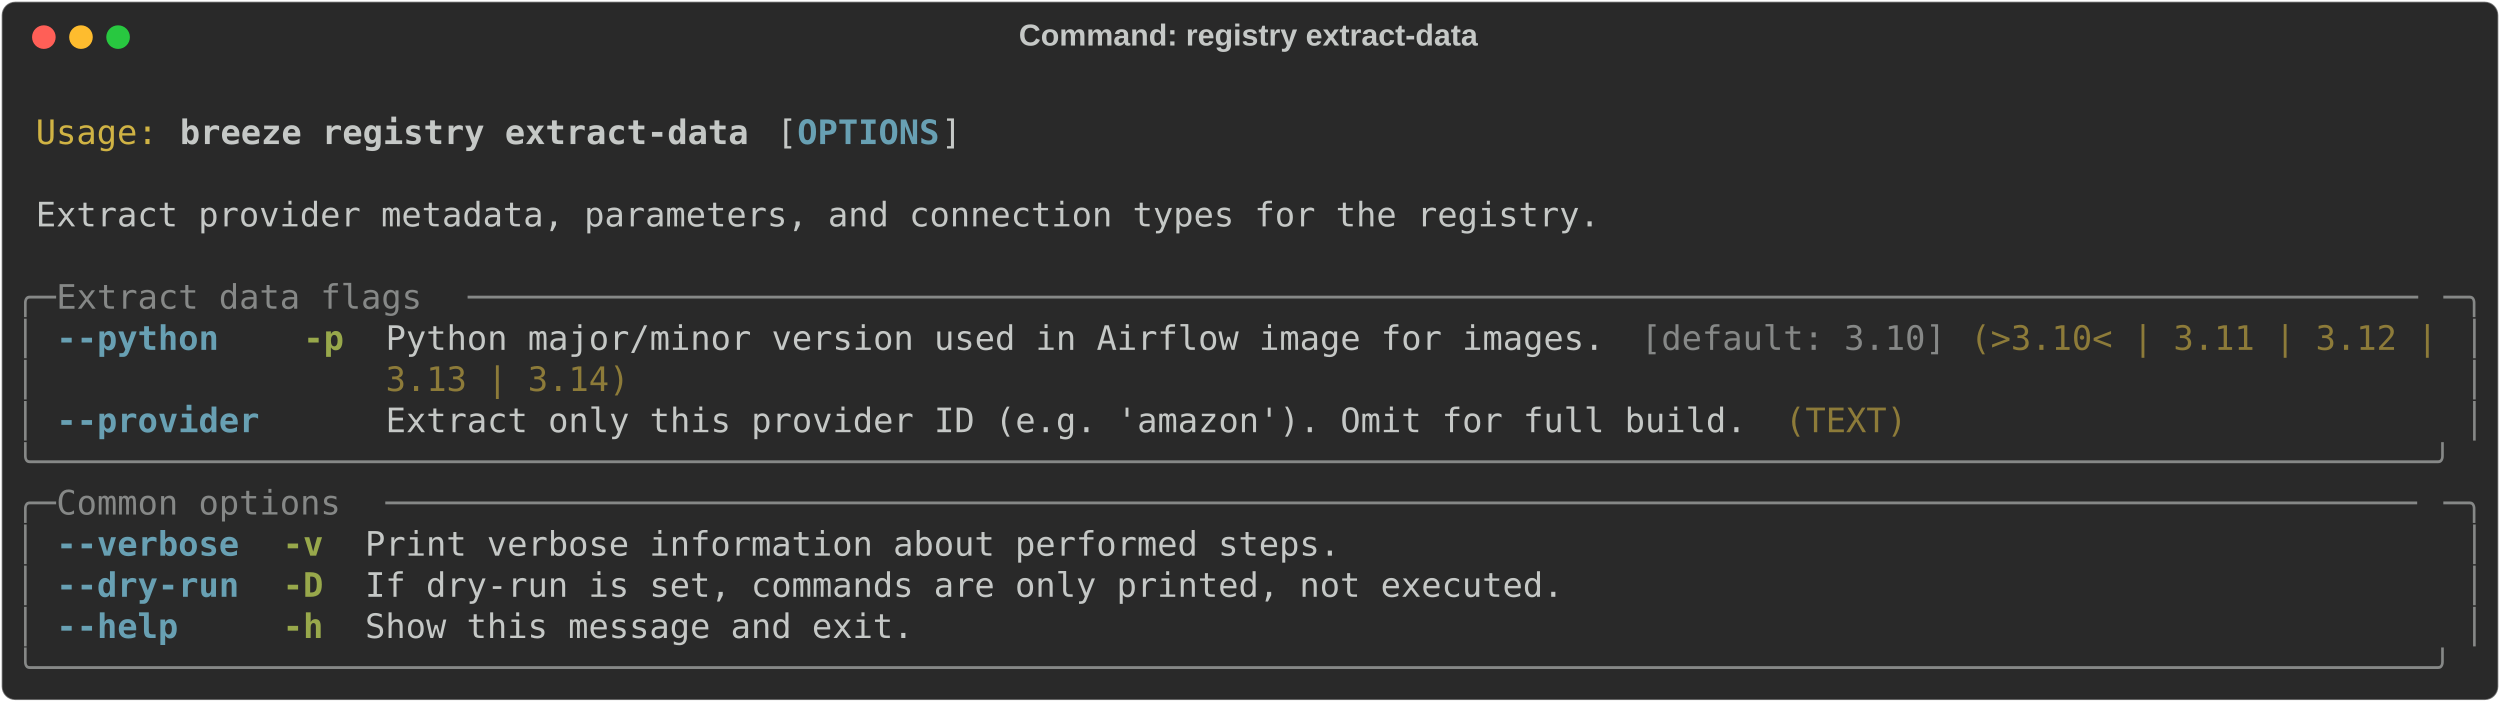
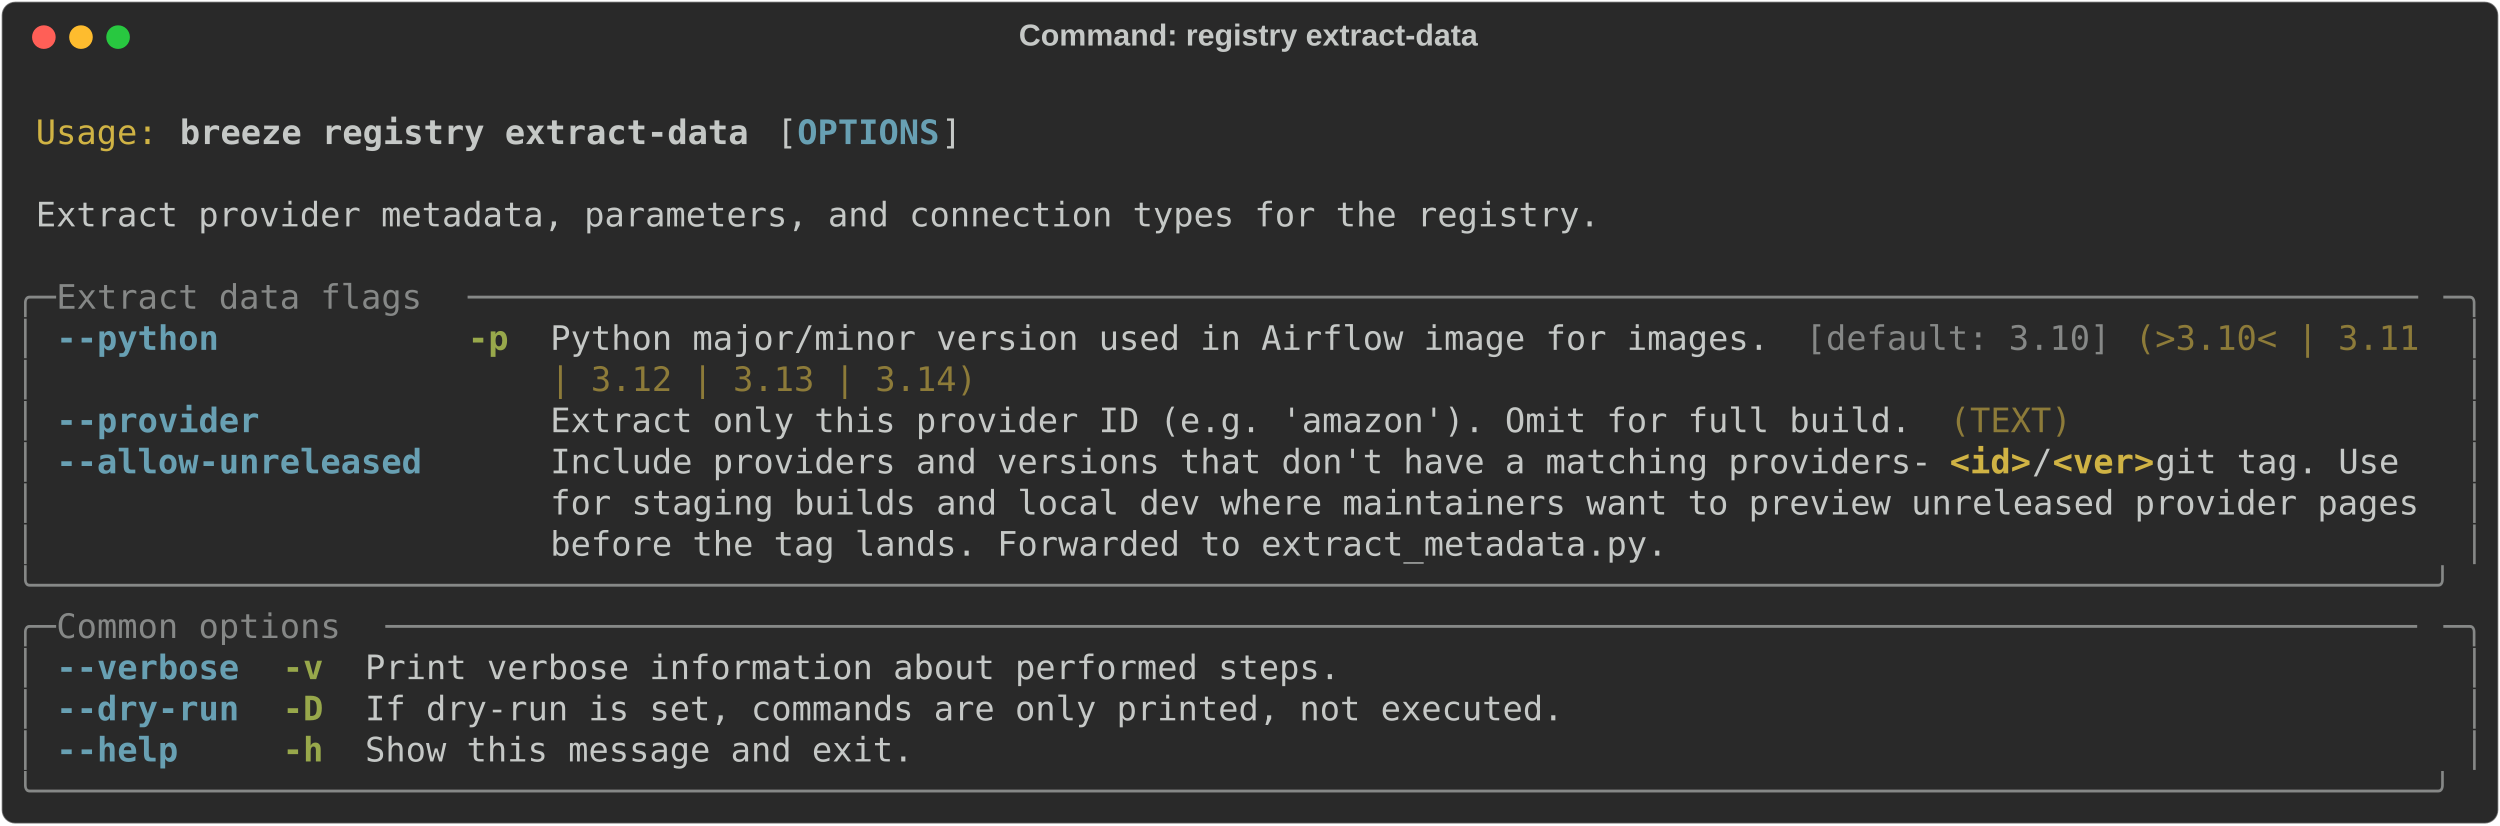
- <svg xmlns="http://www.w3.org/2000/svg" class="rich-terminal" viewBox="0 0 1482 416.0">
+ <svg xmlns="http://www.w3.org/2000/svg" class="rich-terminal" viewBox="0 0 1482 489.2">
  <style>

    @font-face {
        font-family: "Fira Code";
        src: local("FiraCode-Regular"),
                url("https://cdnjs.cloudflare.com/ajax/libs/firacode/6.2.0/woff2/FiraCode-Regular.woff2") format("woff2"),
                url("https://cdnjs.cloudflare.com/ajax/libs/firacode/6.2.0/woff/FiraCode-Regular.woff") format("woff");
        font-style: normal;
        font-weight: 400;
    }
    @font-face {
        font-family: "Fira Code";
        src: local("FiraCode-Bold"),
                url("https://cdnjs.cloudflare.com/ajax/libs/firacode/6.2.0/woff2/FiraCode-Bold.woff2") format("woff2"),
                url("https://cdnjs.cloudflare.com/ajax/libs/firacode/6.2.0/woff/FiraCode-Bold.woff") format("woff");
        font-style: bold;
        font-weight: 700;
    }

    .breeze-registry-extract-data-matrix {
        font-family: Fira Code, monospace;
        font-size: 20px;
        line-height: 24.4px;
        font-variant-east-asian: full-width;
    }

    .breeze-registry-extract-data-title {
        font-size: 18px;
        font-weight: bold;
        font-family: arial;
    }

    .breeze-registry-extract-data-r1 { fill: #c5c8c6 }
.breeze-registry-extract-data-r2 { fill: #d0b344 }
.breeze-registry-extract-data-r3 { fill: #c5c8c6;font-weight: bold }
.breeze-registry-extract-data-r4 { fill: #68a0b3;font-weight: bold }
.breeze-registry-extract-data-r5 { fill: #868887 }
.breeze-registry-extract-data-r6 { fill: #98a84b;font-weight: bold }
.breeze-registry-extract-data-r7 { fill: #8d7b39 }
+ .breeze-registry-extract-data-r8 { fill: #d0b344;font-weight: bold }
    </style>
  <defs>
    <clipPath id="breeze-registry-extract-data-clip-terminal">
-       <rect x="0" y="0" width="1463.0" height="365.0" />
+       <rect x="0" y="0" width="1463.0" height="438.2" />
    </clipPath>
    <clipPath id="breeze-registry-extract-data-line-0">
      <rect x="0" y="1.5" width="1464" height="24.65" />
    </clipPath>
    <clipPath id="breeze-registry-extract-data-line-1">
      <rect x="0" y="25.9" width="1464" height="24.65" />
    </clipPath>
    <clipPath id="breeze-registry-extract-data-line-2">
      <rect x="0" y="50.3" width="1464" height="24.65" />
    </clipPath>
    <clipPath id="breeze-registry-extract-data-line-3">
      <rect x="0" y="74.7" width="1464" height="24.65" />
    </clipPath>
    <clipPath id="breeze-registry-extract-data-line-4">
      <rect x="0" y="99.1" width="1464" height="24.65" />
    </clipPath>
    <clipPath id="breeze-registry-extract-data-line-5">
      <rect x="0" y="123.5" width="1464" height="24.65" />
    </clipPath>
    <clipPath id="breeze-registry-extract-data-line-6">
      <rect x="0" y="147.9" width="1464" height="24.65" />
    </clipPath>
    <clipPath id="breeze-registry-extract-data-line-7">
      <rect x="0" y="172.3" width="1464" height="24.65" />
    </clipPath>
    <clipPath id="breeze-registry-extract-data-line-8">
      <rect x="0" y="196.7" width="1464" height="24.65" />
    </clipPath>
    <clipPath id="breeze-registry-extract-data-line-9">
      <rect x="0" y="221.1" width="1464" height="24.65" />
    </clipPath>
    <clipPath id="breeze-registry-extract-data-line-10">
      <rect x="0" y="245.5" width="1464" height="24.65" />
    </clipPath>
    <clipPath id="breeze-registry-extract-data-line-11">
      <rect x="0" y="269.9" width="1464" height="24.65" />
    </clipPath>
    <clipPath id="breeze-registry-extract-data-line-12">
      <rect x="0" y="294.3" width="1464" height="24.65" />
    </clipPath>
    <clipPath id="breeze-registry-extract-data-line-13">
      <rect x="0" y="318.7" width="1464" height="24.65" />
    </clipPath>
+     <clipPath id="breeze-registry-extract-data-line-14">
+       <rect x="0" y="343.1" width="1464" height="24.65" />
+     </clipPath>
+     <clipPath id="breeze-registry-extract-data-line-15">
+       <rect x="0" y="367.5" width="1464" height="24.65" />
+     </clipPath>
+     <clipPath id="breeze-registry-extract-data-line-16">
+       <rect x="0" y="391.9" width="1464" height="24.65" />
+     </clipPath>
  </defs>
-   <rect fill="#292929" stroke="rgba(255,255,255,0.35)" stroke-width="1" x="1" y="1" width="1480" height="414" rx="8" />
+   <rect fill="#292929" stroke="rgba(255,255,255,0.35)" stroke-width="1" x="1" y="1" width="1480" height="487.2" rx="8" />
  <text class="breeze-registry-extract-data-title" fill="#c5c8c6" text-anchor="middle" x="740" y="27">Command: registry extract-data</text>
  <g transform="translate(26,22)">
    <circle cx="0" cy="0" r="7" fill="#ff5f57" />
    <circle cx="22" cy="0" r="7" fill="#febc2e" />
    <circle cx="44" cy="0" r="7" fill="#28c840" />
  </g>
  <g transform="translate(9, 41)" clip-path="url(#breeze-registry-extract-data-clip-terminal)">
    <g class="breeze-registry-extract-data-matrix">
      <text class="breeze-registry-extract-data-r1" x="1464" y="20" textLength="12.2" clip-path="url(#breeze-registry-extract-data-line-0)">
</text>
      <text class="breeze-registry-extract-data-r2" x="12.2" y="44.4" textLength="73.2" clip-path="url(#breeze-registry-extract-data-line-1)">Usage:</text>
      <text class="breeze-registry-extract-data-r3" x="97.6" y="44.4" textLength="341.6" clip-path="url(#breeze-registry-extract-data-line-1)">breeze registry extract-data</text>
      <text class="breeze-registry-extract-data-r1" x="451.4" y="44.4" textLength="12.2" clip-path="url(#breeze-registry-extract-data-line-1)">[</text>
      <text class="breeze-registry-extract-data-r4" x="463.6" y="44.4" textLength="85.4" clip-path="url(#breeze-registry-extract-data-line-1)">OPTIONS</text>
      <text class="breeze-registry-extract-data-r1" x="549" y="44.4" textLength="12.2" clip-path="url(#breeze-registry-extract-data-line-1)">]</text>
      <text class="breeze-registry-extract-data-r1" x="1464" y="44.4" textLength="12.2" clip-path="url(#breeze-registry-extract-data-line-1)">
</text>
      <text class="breeze-registry-extract-data-r1" x="1464" y="68.8" textLength="12.2" clip-path="url(#breeze-registry-extract-data-line-2)">
</text>
      <text class="breeze-registry-extract-data-r1" x="12.2" y="93.2" textLength="939.4" clip-path="url(#breeze-registry-extract-data-line-3)">Extract provider metadata, parameters, and connection types for the registry.</text>
      <text class="breeze-registry-extract-data-r1" x="1464" y="93.2" textLength="12.2" clip-path="url(#breeze-registry-extract-data-line-3)">
</text>
      <text class="breeze-registry-extract-data-r1" x="1464" y="117.6" textLength="12.2" clip-path="url(#breeze-registry-extract-data-line-4)">
</text>
      <text class="breeze-registry-extract-data-r5" x="0" y="142" textLength="24.4" clip-path="url(#breeze-registry-extract-data-line-5)">╭─</text>
      <text class="breeze-registry-extract-data-r5" x="24.4" y="142" textLength="244" clip-path="url(#breeze-registry-extract-data-line-5)"> Extract data flags </text>
      <text class="breeze-registry-extract-data-r5" x="268.4" y="142" textLength="1171.2" clip-path="url(#breeze-registry-extract-data-line-5)">────────────────────────────────────────────────────────────────────────────────────────────────</text>
      <text class="breeze-registry-extract-data-r5" x="1439.6" y="142" textLength="24.4" clip-path="url(#breeze-registry-extract-data-line-5)">─╮</text>
      <text class="breeze-registry-extract-data-r1" x="1464" y="142" textLength="12.2" clip-path="url(#breeze-registry-extract-data-line-5)">
</text>
      <text class="breeze-registry-extract-data-r5" x="0" y="166.4" textLength="12.2" clip-path="url(#breeze-registry-extract-data-line-6)">│</text>
-       <text class="breeze-registry-extract-data-r4" x="24.4" y="166.4" textLength="122" clip-path="url(#breeze-registry-extract-data-line-6)">--python  </text>
-       <text class="breeze-registry-extract-data-r6" x="170.8" y="166.4" textLength="24.4" clip-path="url(#breeze-registry-extract-data-line-6)">-p</text>
-       <text class="breeze-registry-extract-data-r1" x="219.6" y="166.4" textLength="744.2" clip-path="url(#breeze-registry-extract-data-line-6)">Python major/minor version used in Airflow image for images. </text>
-       <text class="breeze-registry-extract-data-r5" x="963.8" y="166.4" textLength="183" clip-path="url(#breeze-registry-extract-data-line-6)">[default: 3.10]</text>
-       <text class="breeze-registry-extract-data-r7" x="1159" y="166.4" textLength="280.6" clip-path="url(#breeze-registry-extract-data-line-6)">(&gt;3.10&lt; | 3.11 | 3.12 |</text>
+       <text class="breeze-registry-extract-data-r4" x="24.4" y="166.4" textLength="219.6" clip-path="url(#breeze-registry-extract-data-line-6)">--python          </text>
+       <text class="breeze-registry-extract-data-r6" x="268.4" y="166.4" textLength="24.4" clip-path="url(#breeze-registry-extract-data-line-6)">-p</text>
+       <text class="breeze-registry-extract-data-r1" x="317.2" y="166.4" textLength="744.2" clip-path="url(#breeze-registry-extract-data-line-6)">Python major/minor version used in Airflow image for images. </text>
+       <text class="breeze-registry-extract-data-r5" x="1061.4" y="166.4" textLength="183" clip-path="url(#breeze-registry-extract-data-line-6)">[default: 3.10]</text>
+       <text class="breeze-registry-extract-data-r7" x="1256.6" y="166.4" textLength="183" clip-path="url(#breeze-registry-extract-data-line-6)">(&gt;3.10&lt; | 3.11 </text>
      <text class="breeze-registry-extract-data-r5" x="1451.8" y="166.4" textLength="12.2" clip-path="url(#breeze-registry-extract-data-line-6)">│</text>
      <text class="breeze-registry-extract-data-r1" x="1464" y="166.4" textLength="12.2" clip-path="url(#breeze-registry-extract-data-line-6)">
</text>
      <text class="breeze-registry-extract-data-r5" x="0" y="190.8" textLength="12.2" clip-path="url(#breeze-registry-extract-data-line-7)">│</text>
-       <text class="breeze-registry-extract-data-r7" x="219.6" y="190.8" textLength="146.4" clip-path="url(#breeze-registry-extract-data-line-7)">3.13 | 3.14)</text>
+       <text class="breeze-registry-extract-data-r7" x="317.2" y="190.8" textLength="256.2" clip-path="url(#breeze-registry-extract-data-line-7)">| 3.12 | 3.13 | 3.14)</text>
      <text class="breeze-registry-extract-data-r5" x="1451.8" y="190.8" textLength="12.2" clip-path="url(#breeze-registry-extract-data-line-7)">│</text>
      <text class="breeze-registry-extract-data-r1" x="1464" y="190.8" textLength="12.2" clip-path="url(#breeze-registry-extract-data-line-7)">
</text>
      <text class="breeze-registry-extract-data-r5" x="0" y="215.2" textLength="12.2" clip-path="url(#breeze-registry-extract-data-line-8)">│</text>
-       <text class="breeze-registry-extract-data-r4" x="24.4" y="215.2" textLength="122" clip-path="url(#breeze-registry-extract-data-line-8)">--provider</text>
-       <text class="breeze-registry-extract-data-r1" x="219.6" y="215.2" textLength="829.6" clip-path="url(#breeze-registry-extract-data-line-8)">Extract only this provider ID (e.g. 'amazon'). Omit for full build. </text>
-       <text class="breeze-registry-extract-data-r7" x="1049.2" y="215.2" textLength="73.2" clip-path="url(#breeze-registry-extract-data-line-8)">(TEXT)</text>
+       <text class="breeze-registry-extract-data-r4" x="24.4" y="215.2" textLength="219.6" clip-path="url(#breeze-registry-extract-data-line-8)">--provider        </text>
+       <text class="breeze-registry-extract-data-r1" x="317.2" y="215.2" textLength="829.6" clip-path="url(#breeze-registry-extract-data-line-8)">Extract only this provider ID (e.g. 'amazon'). Omit for full build. </text>
+       <text class="breeze-registry-extract-data-r7" x="1146.8" y="215.2" textLength="73.2" clip-path="url(#breeze-registry-extract-data-line-8)">(TEXT)</text>
      <text class="breeze-registry-extract-data-r5" x="1451.8" y="215.2" textLength="12.2" clip-path="url(#breeze-registry-extract-data-line-8)">│</text>
      <text class="breeze-registry-extract-data-r1" x="1464" y="215.2" textLength="12.2" clip-path="url(#breeze-registry-extract-data-line-8)">
</text>
-       <text class="breeze-registry-extract-data-r5" x="0" y="239.6" textLength="1464" clip-path="url(#breeze-registry-extract-data-line-9)">╰──────────────────────────────────────────────────────────────────────────────────────────────────────────────────────╯</text>
+       <text class="breeze-registry-extract-data-r5" x="0" y="239.6" textLength="12.2" clip-path="url(#breeze-registry-extract-data-line-9)">│</text>
+       <text class="breeze-registry-extract-data-r4" x="24.4" y="239.6" textLength="219.6" clip-path="url(#breeze-registry-extract-data-line-9)">--allow-unreleased</text>
+       <text class="breeze-registry-extract-data-r1" x="317.2" y="239.6" textLength="829.6" clip-path="url(#breeze-registry-extract-data-line-9)">Include providers and versions that don't have a matching providers-</text>
+       <text class="breeze-registry-extract-data-r8" x="1146.8" y="239.6" textLength="48.8" clip-path="url(#breeze-registry-extract-data-line-9)">&lt;id&gt;</text>
+       <text class="breeze-registry-extract-data-r1" x="1195.6" y="239.6" textLength="12.2" clip-path="url(#breeze-registry-extract-data-line-9)">/</text>
+       <text class="breeze-registry-extract-data-r8" x="1207.8" y="239.6" textLength="61" clip-path="url(#breeze-registry-extract-data-line-9)">&lt;ver&gt;</text>
+       <text class="breeze-registry-extract-data-r1" x="1268.8" y="239.6" textLength="170.8" clip-path="url(#breeze-registry-extract-data-line-9)"> git tag. Use </text>
+       <text class="breeze-registry-extract-data-r5" x="1451.8" y="239.6" textLength="12.2" clip-path="url(#breeze-registry-extract-data-line-9)">│</text>
      <text class="breeze-registry-extract-data-r1" x="1464" y="239.6" textLength="12.2" clip-path="url(#breeze-registry-extract-data-line-9)">
</text>
-       <text class="breeze-registry-extract-data-r5" x="0" y="264" textLength="24.4" clip-path="url(#breeze-registry-extract-data-line-10)">╭─</text>
-       <text class="breeze-registry-extract-data-r5" x="24.4" y="264" textLength="195.2" clip-path="url(#breeze-registry-extract-data-line-10)"> Common options </text>
-       <text class="breeze-registry-extract-data-r5" x="219.6" y="264" textLength="1220" clip-path="url(#breeze-registry-extract-data-line-10)">────────────────────────────────────────────────────────────────────────────────────────────────────</text>
-       <text class="breeze-registry-extract-data-r5" x="1439.6" y="264" textLength="24.4" clip-path="url(#breeze-registry-extract-data-line-10)">─╮</text>
+       <text class="breeze-registry-extract-data-r5" x="0" y="264" textLength="12.2" clip-path="url(#breeze-registry-extract-data-line-10)">│</text>
+       <text class="breeze-registry-extract-data-r1" x="317.2" y="264" textLength="1122.4" clip-path="url(#breeze-registry-extract-data-line-10)">for staging builds and local dev where maintainers want to preview unreleased provider pages</text>
+       <text class="breeze-registry-extract-data-r5" x="1451.8" y="264" textLength="12.2" clip-path="url(#breeze-registry-extract-data-line-10)">│</text>
      <text class="breeze-registry-extract-data-r1" x="1464" y="264" textLength="12.2" clip-path="url(#breeze-registry-extract-data-line-10)">
</text>
      <text class="breeze-registry-extract-data-r5" x="0" y="288.4" textLength="12.2" clip-path="url(#breeze-registry-extract-data-line-11)">│</text>
-       <text class="breeze-registry-extract-data-r4" x="24.4" y="288.4" textLength="109.8" clip-path="url(#breeze-registry-extract-data-line-11)">--verbose</text>
-       <text class="breeze-registry-extract-data-r6" x="158.6" y="288.4" textLength="24.4" clip-path="url(#breeze-registry-extract-data-line-11)">-v</text>
-       <text class="breeze-registry-extract-data-r1" x="207.4" y="288.4" textLength="585.6" clip-path="url(#breeze-registry-extract-data-line-11)">Print verbose information about performed steps.</text>
+       <text class="breeze-registry-extract-data-r1" x="317.2" y="288.4" textLength="1122.4" clip-path="url(#breeze-registry-extract-data-line-11)">before the tag lands. Forwarded to extract_metadata.py.                                     </text>
      <text class="breeze-registry-extract-data-r5" x="1451.8" y="288.4" textLength="12.2" clip-path="url(#breeze-registry-extract-data-line-11)">│</text>
      <text class="breeze-registry-extract-data-r1" x="1464" y="288.4" textLength="12.2" clip-path="url(#breeze-registry-extract-data-line-11)">
</text>
-       <text class="breeze-registry-extract-data-r5" x="0" y="312.8" textLength="12.2" clip-path="url(#breeze-registry-extract-data-line-12)">│</text>
-       <text class="breeze-registry-extract-data-r4" x="24.4" y="312.8" textLength="109.8" clip-path="url(#breeze-registry-extract-data-line-12)">--dry-run</text>
-       <text class="breeze-registry-extract-data-r6" x="158.6" y="312.8" textLength="24.4" clip-path="url(#breeze-registry-extract-data-line-12)">-D</text>
-       <text class="breeze-registry-extract-data-r1" x="207.4" y="312.8" textLength="719.8" clip-path="url(#breeze-registry-extract-data-line-12)">If dry-run is set, commands are only printed, not executed.</text>
-       <text class="breeze-registry-extract-data-r5" x="1451.8" y="312.8" textLength="12.2" clip-path="url(#breeze-registry-extract-data-line-12)">│</text>
+       <text class="breeze-registry-extract-data-r5" x="0" y="312.8" textLength="1464" clip-path="url(#breeze-registry-extract-data-line-12)">╰──────────────────────────────────────────────────────────────────────────────────────────────────────────────────────╯</text>
      <text class="breeze-registry-extract-data-r1" x="1464" y="312.8" textLength="12.2" clip-path="url(#breeze-registry-extract-data-line-12)">
</text>
-       <text class="breeze-registry-extract-data-r5" x="0" y="337.2" textLength="12.2" clip-path="url(#breeze-registry-extract-data-line-13)">│</text>
-       <text class="breeze-registry-extract-data-r4" x="24.4" y="337.2" textLength="109.8" clip-path="url(#breeze-registry-extract-data-line-13)">--help   </text>
-       <text class="breeze-registry-extract-data-r6" x="158.6" y="337.2" textLength="24.4" clip-path="url(#breeze-registry-extract-data-line-13)">-h</text>
-       <text class="breeze-registry-extract-data-r1" x="207.4" y="337.2" textLength="329.4" clip-path="url(#breeze-registry-extract-data-line-13)">Show this message and exit.</text>
-       <text class="breeze-registry-extract-data-r5" x="1451.8" y="337.2" textLength="12.2" clip-path="url(#breeze-registry-extract-data-line-13)">│</text>
+       <text class="breeze-registry-extract-data-r5" x="0" y="337.2" textLength="24.4" clip-path="url(#breeze-registry-extract-data-line-13)">╭─</text>
+       <text class="breeze-registry-extract-data-r5" x="24.4" y="337.2" textLength="195.2" clip-path="url(#breeze-registry-extract-data-line-13)"> Common options </text>
+       <text class="breeze-registry-extract-data-r5" x="219.6" y="337.2" textLength="1220" clip-path="url(#breeze-registry-extract-data-line-13)">────────────────────────────────────────────────────────────────────────────────────────────────────</text>
+       <text class="breeze-registry-extract-data-r5" x="1439.6" y="337.2" textLength="24.4" clip-path="url(#breeze-registry-extract-data-line-13)">─╮</text>
      <text class="breeze-registry-extract-data-r1" x="1464" y="337.2" textLength="12.2" clip-path="url(#breeze-registry-extract-data-line-13)">
</text>
-       <text class="breeze-registry-extract-data-r5" x="0" y="361.6" textLength="1464" clip-path="url(#breeze-registry-extract-data-line-14)">╰──────────────────────────────────────────────────────────────────────────────────────────────────────────────────────╯</text>
+       <text class="breeze-registry-extract-data-r5" x="0" y="361.6" textLength="12.2" clip-path="url(#breeze-registry-extract-data-line-14)">│</text>
+       <text class="breeze-registry-extract-data-r4" x="24.4" y="361.6" textLength="109.8" clip-path="url(#breeze-registry-extract-data-line-14)">--verbose</text>
+       <text class="breeze-registry-extract-data-r6" x="158.6" y="361.6" textLength="24.4" clip-path="url(#breeze-registry-extract-data-line-14)">-v</text>
+       <text class="breeze-registry-extract-data-r1" x="207.4" y="361.6" textLength="585.6" clip-path="url(#breeze-registry-extract-data-line-14)">Print verbose information about performed steps.</text>
+       <text class="breeze-registry-extract-data-r5" x="1451.8" y="361.6" textLength="12.2" clip-path="url(#breeze-registry-extract-data-line-14)">│</text>
      <text class="breeze-registry-extract-data-r1" x="1464" y="361.6" textLength="12.2" clip-path="url(#breeze-registry-extract-data-line-14)">
+ </text>
+       <text class="breeze-registry-extract-data-r5" x="0" y="386" textLength="12.2" clip-path="url(#breeze-registry-extract-data-line-15)">│</text>
+       <text class="breeze-registry-extract-data-r4" x="24.4" y="386" textLength="109.8" clip-path="url(#breeze-registry-extract-data-line-15)">--dry-run</text>
+       <text class="breeze-registry-extract-data-r6" x="158.6" y="386" textLength="24.4" clip-path="url(#breeze-registry-extract-data-line-15)">-D</text>
+       <text class="breeze-registry-extract-data-r1" x="207.4" y="386" textLength="719.8" clip-path="url(#breeze-registry-extract-data-line-15)">If dry-run is set, commands are only printed, not executed.</text>
+       <text class="breeze-registry-extract-data-r5" x="1451.8" y="386" textLength="12.2" clip-path="url(#breeze-registry-extract-data-line-15)">│</text>
+       <text class="breeze-registry-extract-data-r1" x="1464" y="386" textLength="12.2" clip-path="url(#breeze-registry-extract-data-line-15)">
+ </text>
+       <text class="breeze-registry-extract-data-r5" x="0" y="410.4" textLength="12.2" clip-path="url(#breeze-registry-extract-data-line-16)">│</text>
+       <text class="breeze-registry-extract-data-r4" x="24.4" y="410.4" textLength="109.8" clip-path="url(#breeze-registry-extract-data-line-16)">--help   </text>
+       <text class="breeze-registry-extract-data-r6" x="158.6" y="410.4" textLength="24.4" clip-path="url(#breeze-registry-extract-data-line-16)">-h</text>
+       <text class="breeze-registry-extract-data-r1" x="207.4" y="410.4" textLength="329.4" clip-path="url(#breeze-registry-extract-data-line-16)">Show this message and exit.</text>
+       <text class="breeze-registry-extract-data-r5" x="1451.8" y="410.4" textLength="12.2" clip-path="url(#breeze-registry-extract-data-line-16)">│</text>
+       <text class="breeze-registry-extract-data-r1" x="1464" y="410.4" textLength="12.2" clip-path="url(#breeze-registry-extract-data-line-16)">
+ </text>
+       <text class="breeze-registry-extract-data-r5" x="0" y="434.8" textLength="1464" clip-path="url(#breeze-registry-extract-data-line-17)">╰──────────────────────────────────────────────────────────────────────────────────────────────────────────────────────╯</text>
+       <text class="breeze-registry-extract-data-r1" x="1464" y="434.8" textLength="12.2" clip-path="url(#breeze-registry-extract-data-line-17)">
</text>
    </g>
  </g>
</svg>
